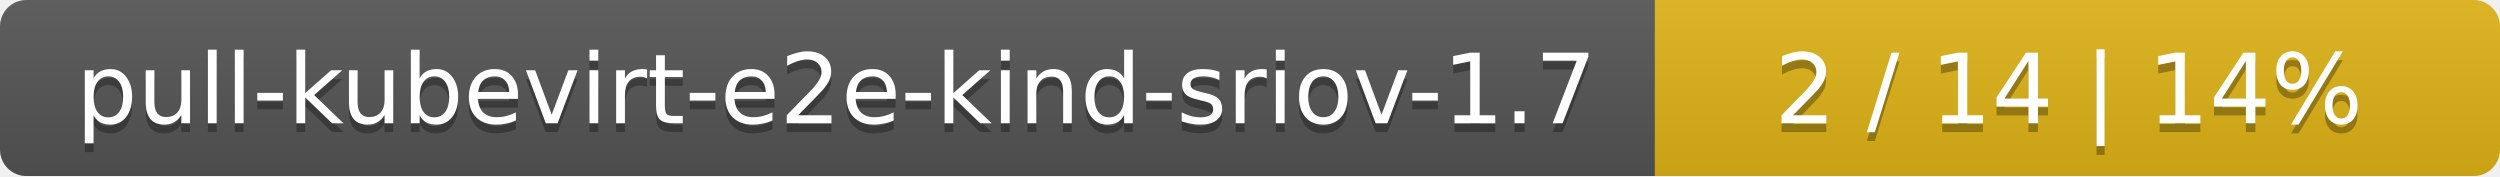
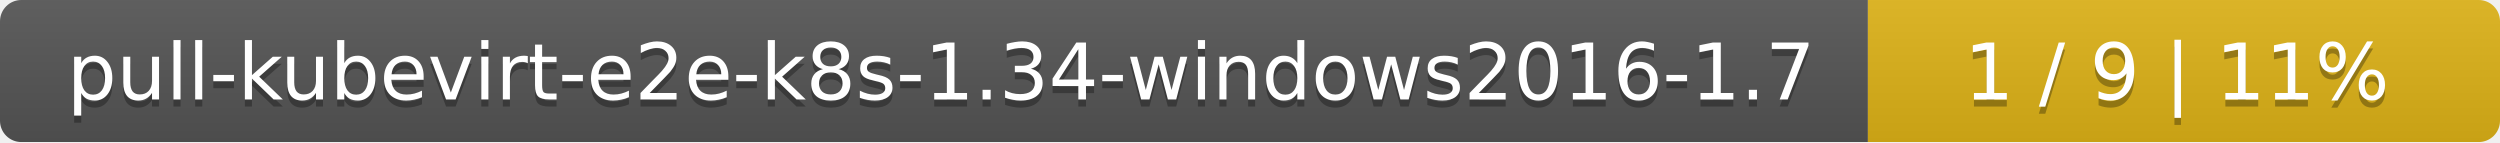
- <svg xmlns="http://www.w3.org/2000/svg" width="284" height="20">
+ <svg xmlns="http://www.w3.org/2000/svg" width="352" height="20">
  <linearGradient id="smooth" x2="0" y2="100%">
    <stop offset="0" stop-color="#bbb" stop-opacity=".1" />
    <stop offset="1" stop-opacity=".1" />
  </linearGradient>
  <mask id="round">
-     <rect width="284" height="20" rx="3" fill="#fff" />
+     <rect width="352" height="20" rx="3" fill="#fff" />
  </mask>
  <g mask="url(#round)">
-     <rect width="188" height="20" fill="#555" />
-     <rect x="188" width="96" height="20" fill="#dfb317" />
-     <rect width="284" height="20" fill="url(#smooth)" />
+     <rect width="263" height="20" fill="#555" />
+     <rect x="263" width="89" height="20" fill="#dfb317" />
+     <rect width="352" height="20" fill="url(#smooth)" />
  </g>
  <g fill="#fff" text-anchor="middle" font-family="DejaVu Sans,Verdana,Geneva,sans-serif" font-size="11">
-     <text x="95" y="15" fill="#010101" fill-opacity=".3">pull-kubevirt-e2e-kind-sriov-1.7</text>
-     <text x="95" y="14">pull-kubevirt-e2e-kind-sriov-1.7</text>
-     <text x="235" y="15" fill="#010101" fill-opacity=".3">2 / 14    |    14%</text>
-     <text x="235" y="14">2 / 14    |    14%</text>
+     <text x="132.5" y="15" fill="#010101" fill-opacity=".3">pull-kubevirt-e2e-k8s-1.34-windows2016-1.7</text>
+     <text x="132.5" y="14">pull-kubevirt-e2e-k8s-1.34-windows2016-1.7</text>
+     <text x="306.5" y="15" fill="#010101" fill-opacity=".3">1 / 9    |    11%</text>
+     <text x="306.5" y="14">1 / 9    |    11%</text>
  </g>
</svg>
